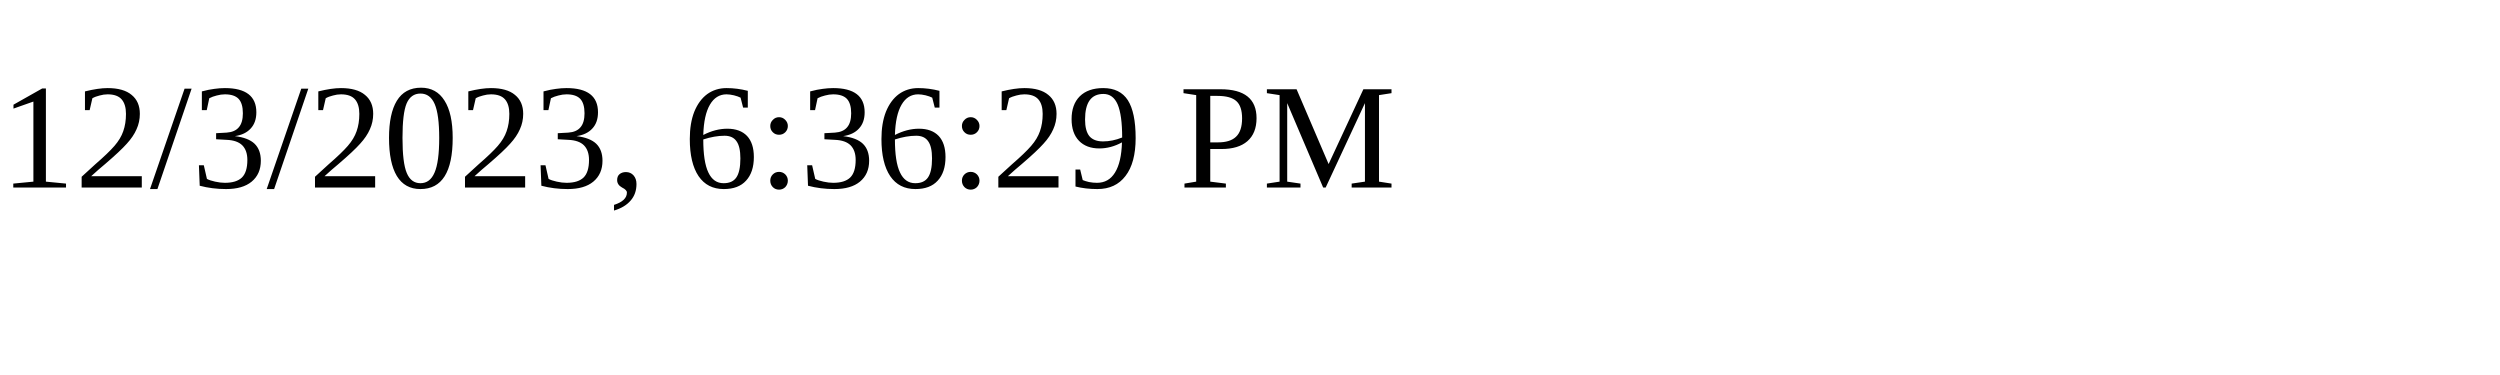
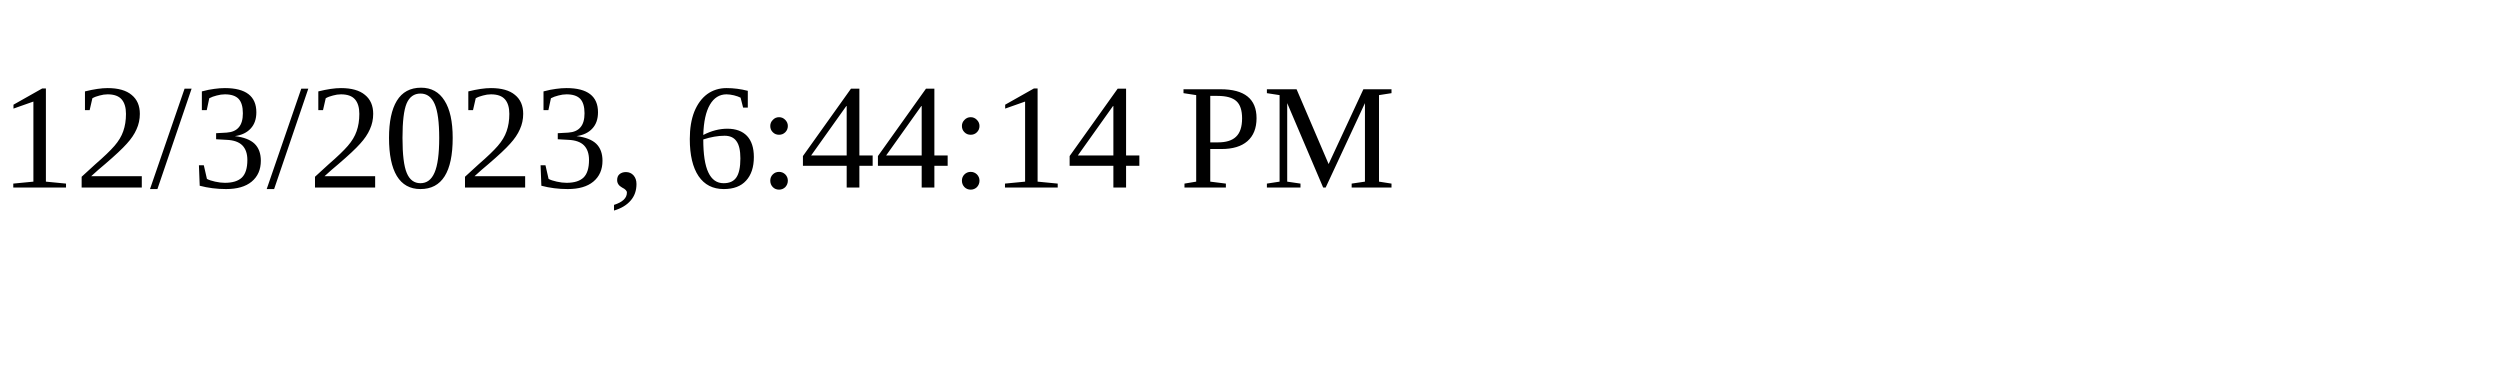
<svg xmlns="http://www.w3.org/2000/svg" height="30" width="200">
-   <text x="0" y="15">12/3/2023, 6:36:29 PM</text>
+   <text x="0" y="15">12/3/2023, 6:44:14 PM</text>
</svg>
